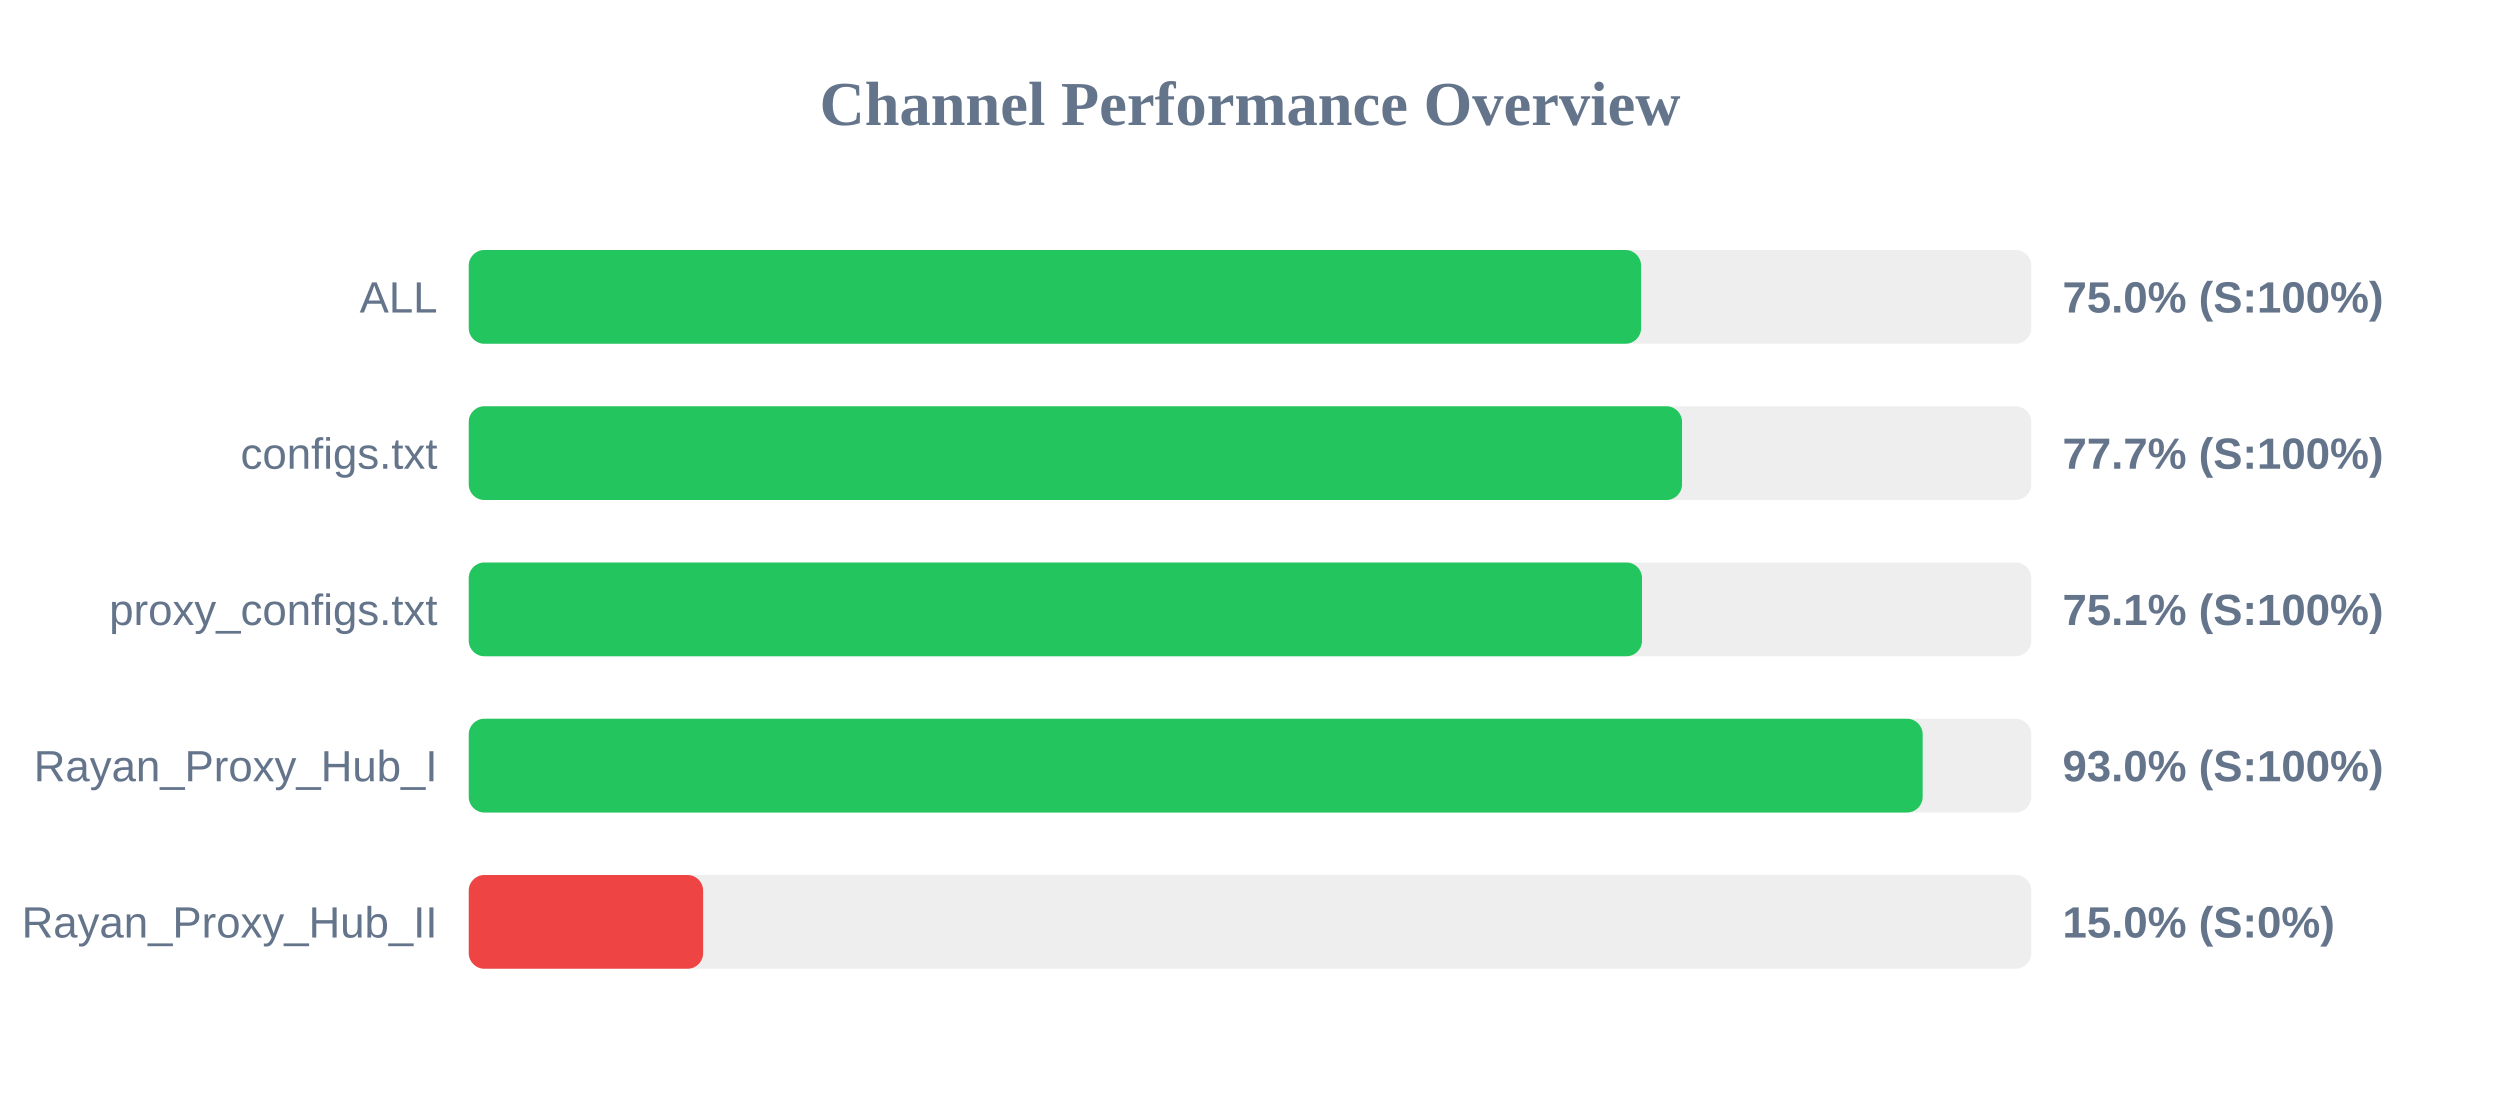
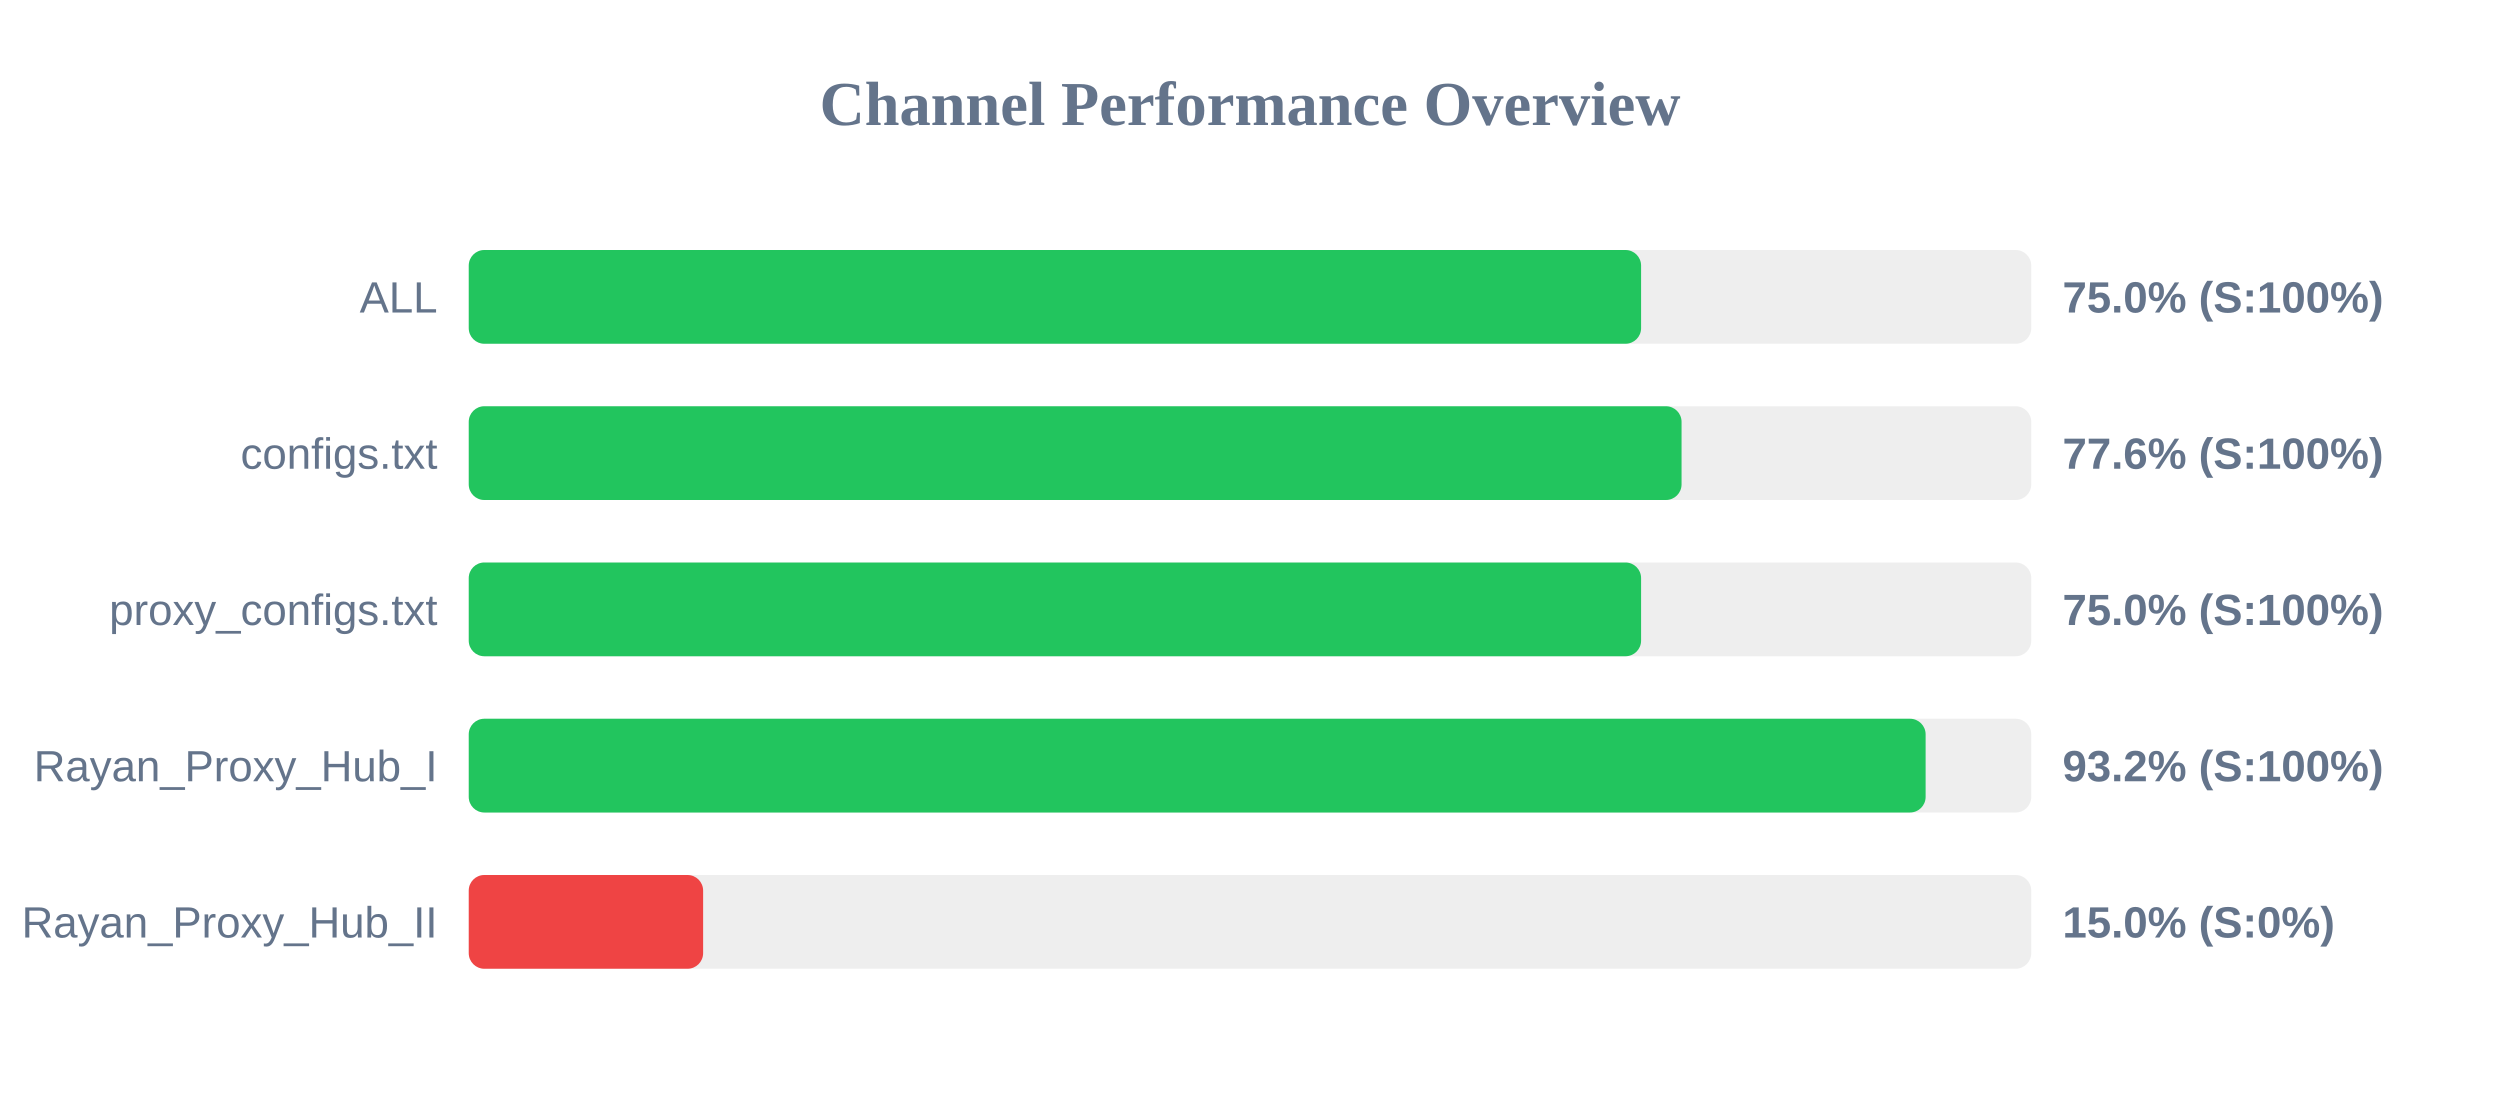
<svg xmlns="http://www.w3.org/2000/svg" width="800" height="350" version="1.1">
  <style>
        .row { font: 14px Arial; fill: #64748b; }
        .score { font: bold 14px Arial; fill: #64748b; }
    </style>
  <text x="400" y="40" text-anchor="middle" font-size="20px" font-weight="bold" fill="#64748b">Channel Performance Overview</text>
  <rect x="150" y="80" width="500" height="30" fill="#eee" rx="5" />
  <rect x="150" y="80" width="375.15" height="30" fill="#22c55e" rx="5" />
  <text x="140" y="100" text-anchor="end" class="row">ALL</text>
  <text x="660" y="100" text-anchor="start" class="score">75.0% (S:100%)</text>
  <rect x="150" y="130" width="500" height="30" fill="#eee" rx="5" />
-   <rect x="150" y="130" width="388.25" height="30" fill="#22c55e" rx="5" />
+   <rect x="150" y="130" width="388.1" height="30" fill="#22c55e" rx="5" />
  <text x="140" y="150" text-anchor="end" class="row">configs.txt</text>
-   <text x="660" y="150" text-anchor="start" class="score">77.7% (S:100%)</text>
+   <text x="660" y="150" text-anchor="start" class="score">77.6% (S:100%)</text>
  <rect x="150" y="180" width="500" height="30" fill="#eee" rx="5" />
-   <rect x="150" y="180" width="375.45" height="30" fill="#22c55e" rx="5" />
+   <rect x="150" y="180" width="375.15" height="30" fill="#22c55e" rx="5" />
  <text x="140" y="200" text-anchor="end" class="row">proxy_configs.txt</text>
-   <text x="660" y="200" text-anchor="start" class="score">75.1% (S:100%)</text>
+   <text x="660" y="200" text-anchor="start" class="score">75.0% (S:100%)</text>
  <rect x="150" y="230" width="500" height="30" fill="#eee" rx="5" />
-   <rect x="150" y="230" width="465.25" height="30" fill="#22c55e" rx="5" />
+   <rect x="150" y="230" width="466.2" height="30" fill="#22c55e" rx="5" />
  <text x="140" y="250" text-anchor="end" class="row">Rayan_Proxy_Hub_I</text>
-   <text x="660" y="250" text-anchor="start" class="score">93.0% (S:100%)</text>
+   <text x="660" y="250" text-anchor="start" class="score">93.2% (S:100%)</text>
  <rect x="150" y="280" width="500" height="30" fill="#eee" rx="5" />
  <rect x="150" y="280" width="75.0" height="30" fill="#ef4444" rx="5" />
  <text x="140" y="300" text-anchor="end" class="row">Rayan_Proxy_Hub_II</text>
  <text x="660" y="300" text-anchor="start" class="score">15.0% (S:0%)</text>
</svg>
